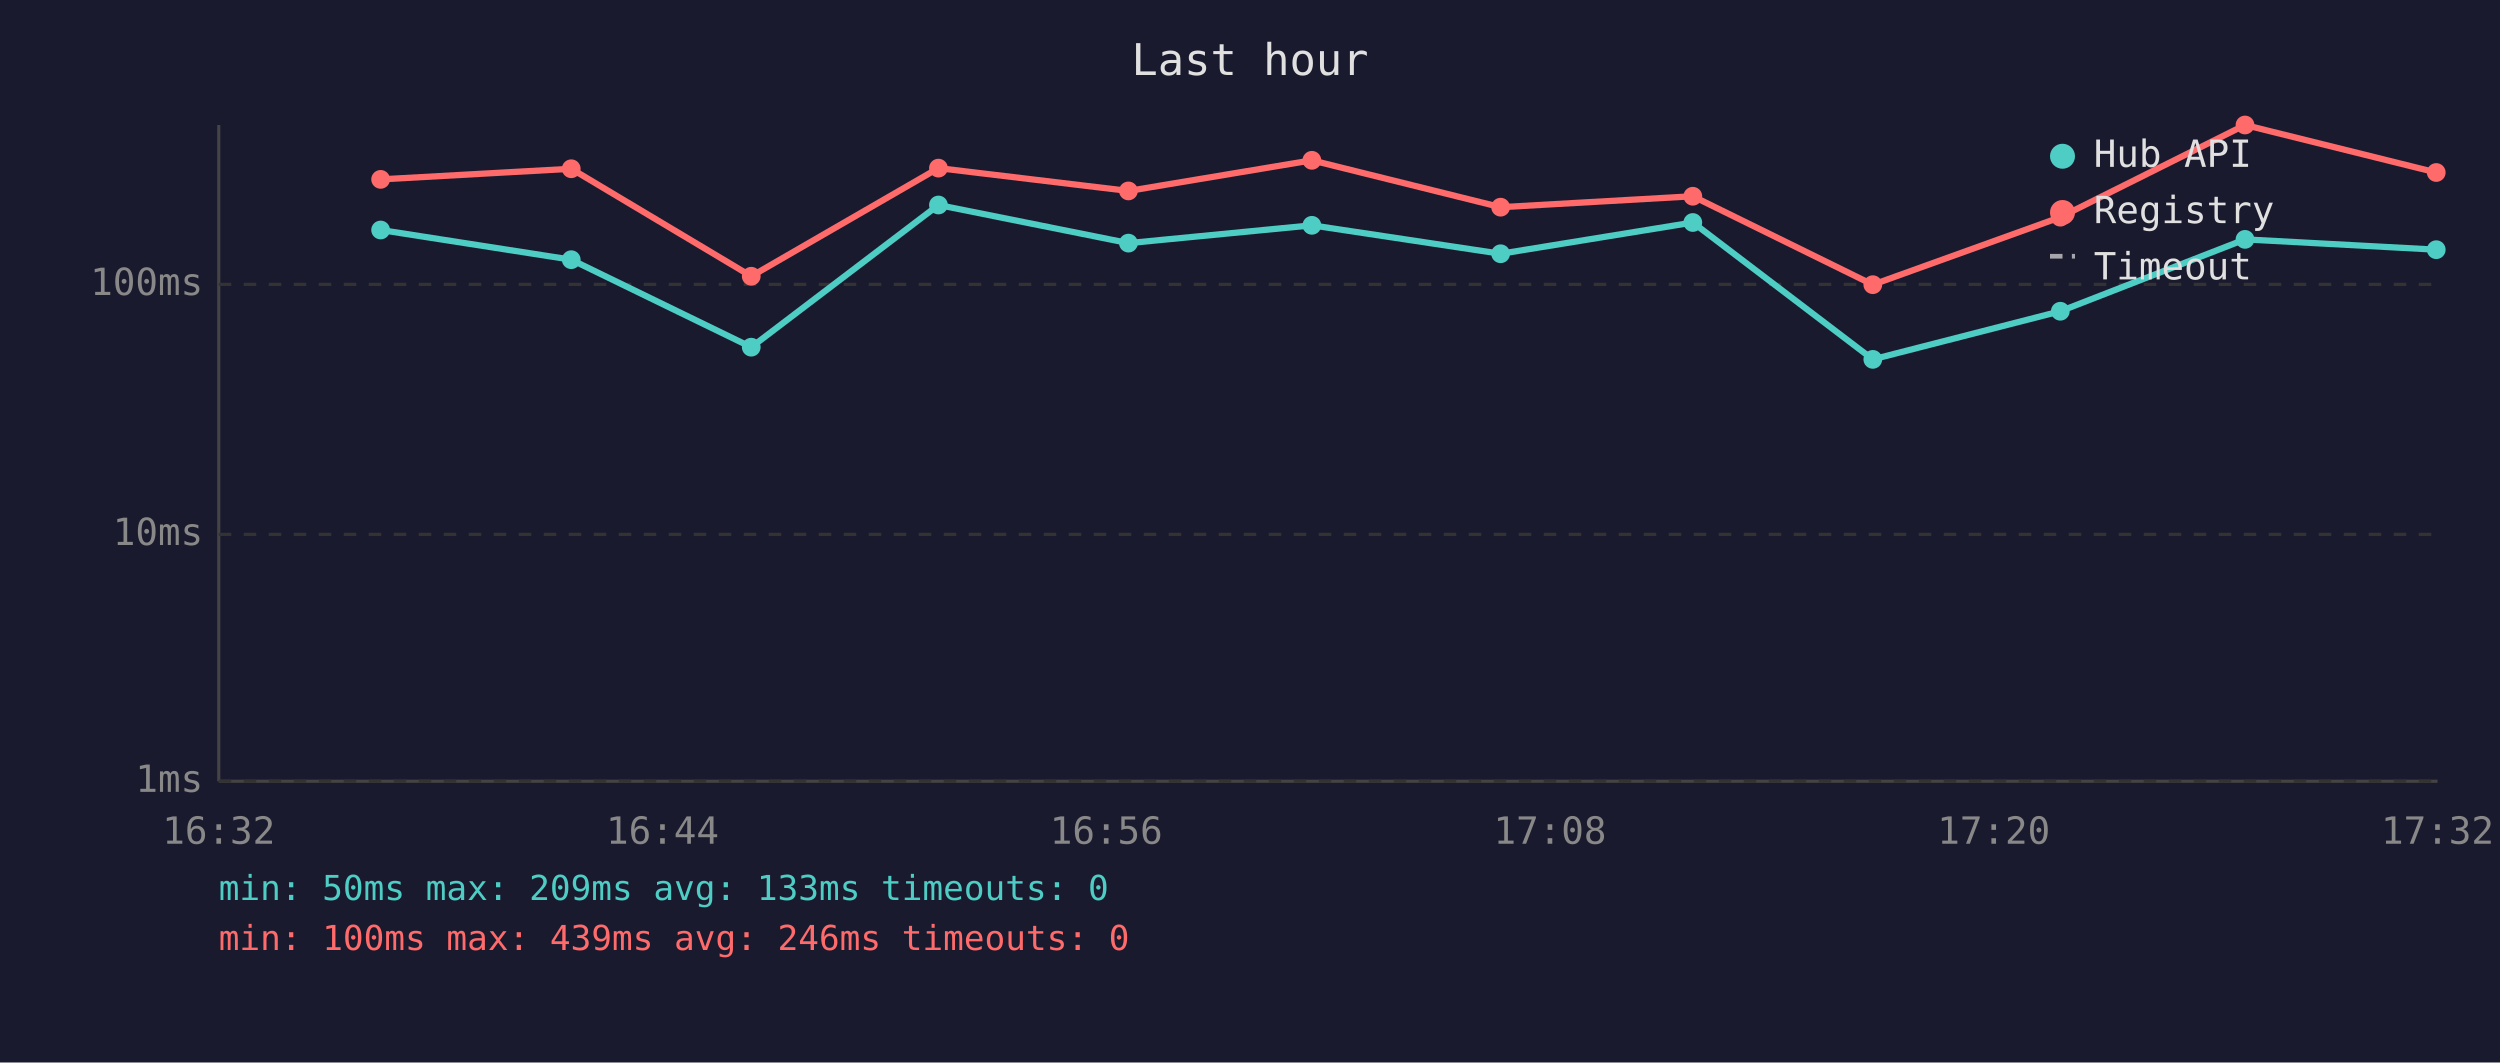
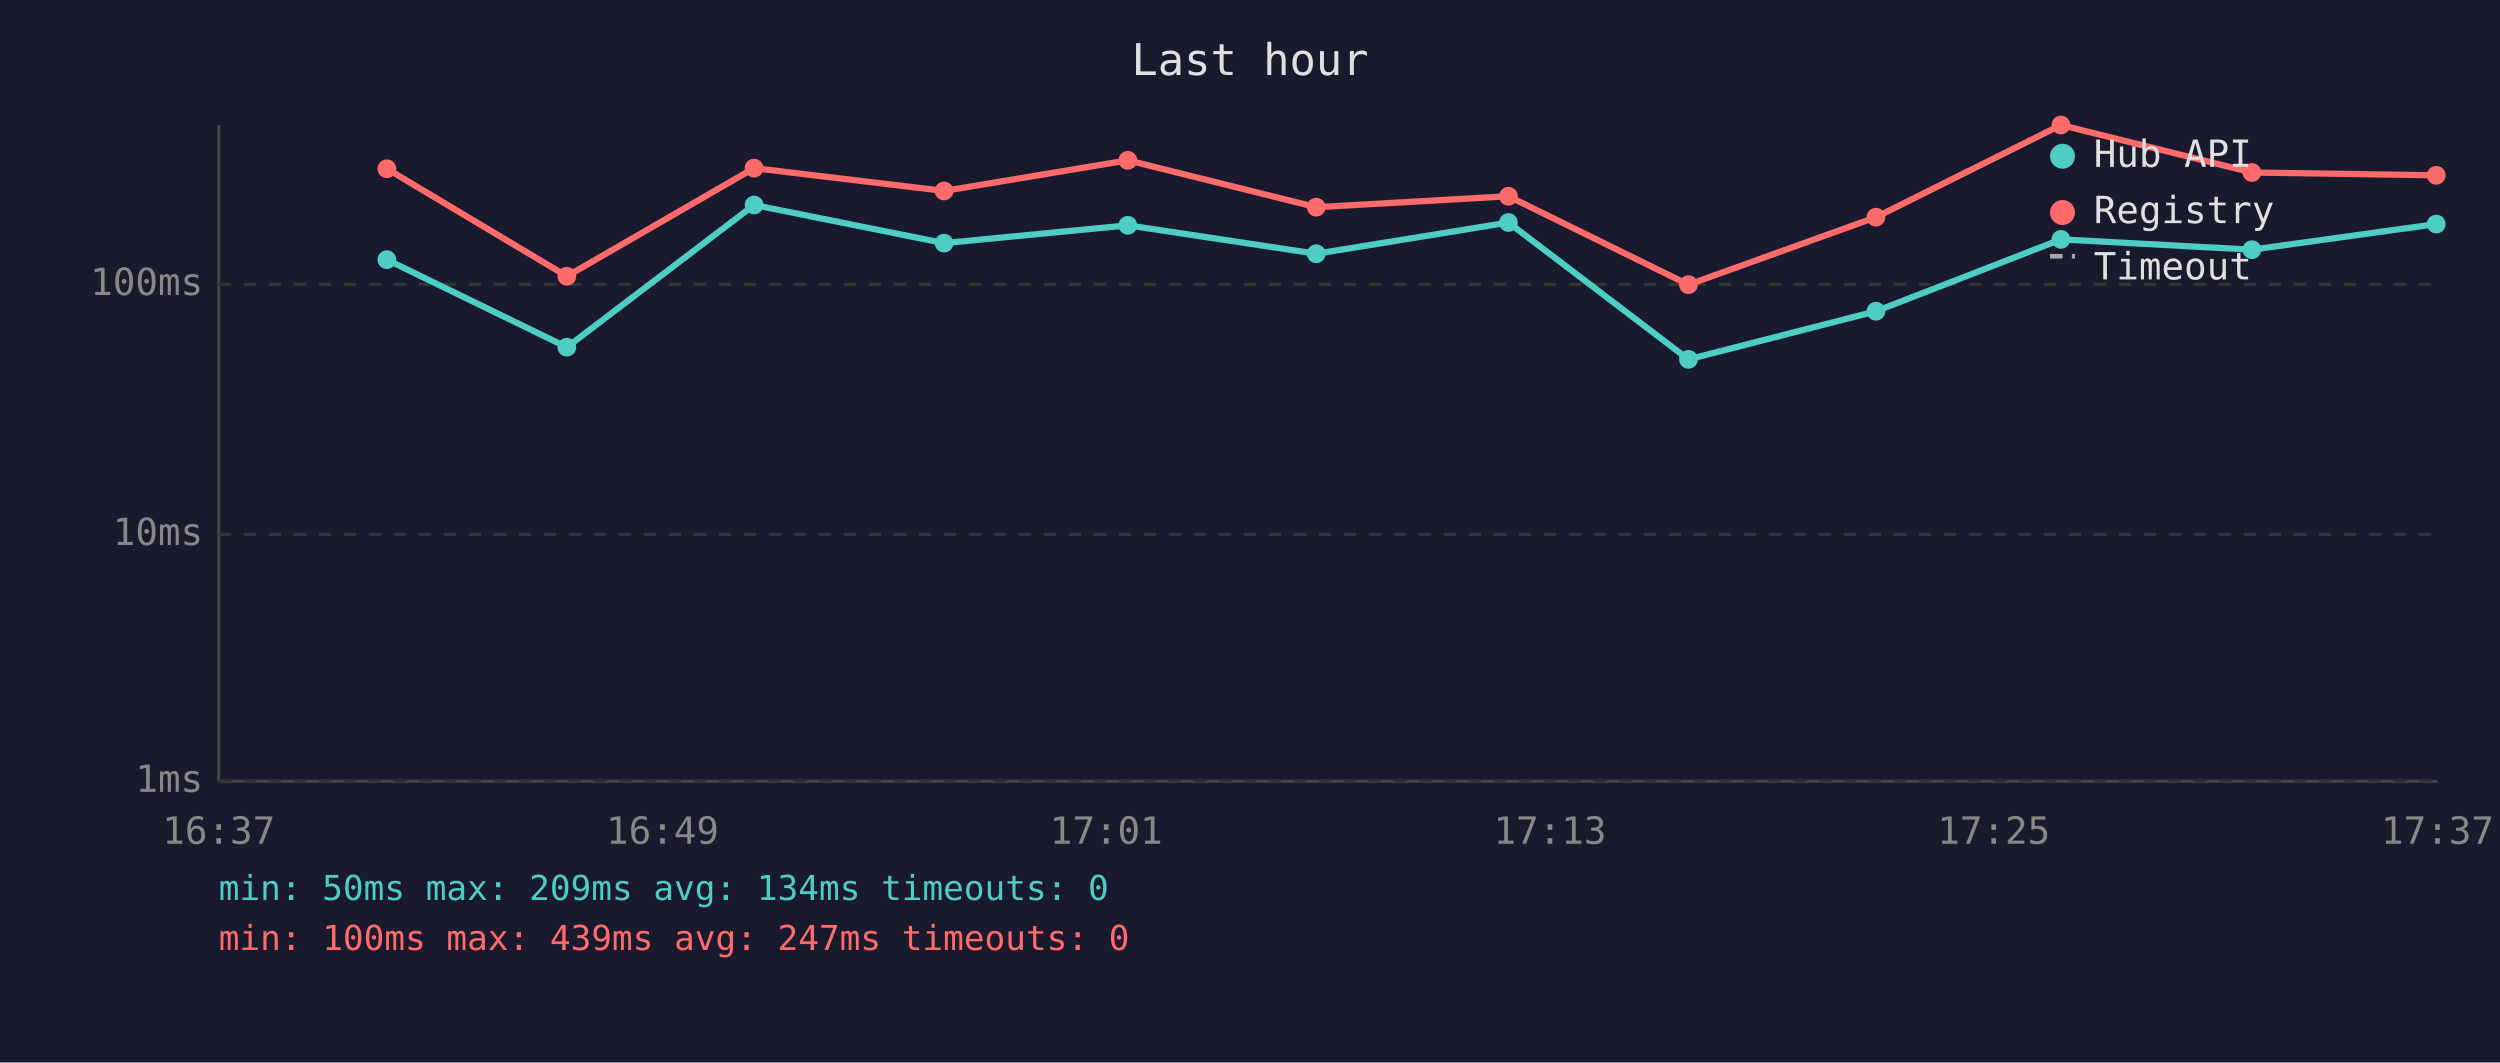
<svg xmlns="http://www.w3.org/2000/svg" viewBox="0 0 800 340" font-family="monospace" font-size="12">
  <rect width="800" height="340" fill="#1a1a2e" />
  <text x="400" y="24" fill="#e0e0e0" font-size="14" text-anchor="middle">Last hour</text>
  <line x1="70" y1="40" x2="70" y2="250" stroke="#444" stroke-width="1" />
  <line x1="70" y1="250" x2="780" y2="250" stroke="#444" stroke-width="1" />
  <line x1="70" y1="250" x2="780" y2="250" stroke="#333" stroke-width="1" stroke-dasharray="4" />
  <text x="65" y="250" fill="#888" text-anchor="end" dominant-baseline="middle">1ms</text>
  <line x1="70" y1="171" x2="780" y2="171" stroke="#333" stroke-width="1" stroke-dasharray="4" />
  <text x="65" y="171" fill="#888" text-anchor="end" dominant-baseline="middle">10ms</text>
  <line x1="70" y1="91" x2="780" y2="91" stroke="#333" stroke-width="1" stroke-dasharray="4" />
  <text x="65" y="91" fill="#888" text-anchor="end" dominant-baseline="middle">100ms</text>
-   <text x="70" y="270" fill="#888" text-anchor="middle">16:32</text>
-   <text x="212" y="270" fill="#888" text-anchor="middle">16:44</text>
-   <text x="354" y="270" fill="#888" text-anchor="middle">16:56</text>
-   <text x="496" y="270" fill="#888" text-anchor="middle">17:08</text>
-   <text x="638" y="270" fill="#888" text-anchor="middle">17:20</text>
-   <text x="780" y="270" fill="#888" text-anchor="middle">17:32</text>
-   <polyline points="121.8,73.6 182.8,83.1 240.4,111.1 300.3,65.6 361.1,77.8 419.8,72.1 480.2,81.2 541.7,71.2 599.3,115.0 659.3,99.6 718.4,76.6 779.6,79.9" fill="none" stroke="#4ecdc4" stroke-width="2" opacity="1" />
-   <circle cx="121.8" cy="73.6" r="3" fill="#4ecdc4" />
-   <circle cx="182.8" cy="83.1" r="3" fill="#4ecdc4" />
-   <circle cx="240.4" cy="111.1" r="3" fill="#4ecdc4" />
-   <circle cx="300.3" cy="65.6" r="3" fill="#4ecdc4" />
-   <circle cx="361.1" cy="77.8" r="3" fill="#4ecdc4" />
-   <circle cx="419.8" cy="72.1" r="3" fill="#4ecdc4" />
-   <circle cx="480.2" cy="81.2" r="3" fill="#4ecdc4" />
-   <circle cx="541.7" cy="71.2" r="3" fill="#4ecdc4" />
-   <circle cx="599.3" cy="115.0" r="3" fill="#4ecdc4" />
-   <circle cx="659.3" cy="99.6" r="3" fill="#4ecdc4" />
-   <circle cx="718.4" cy="76.6" r="3" fill="#4ecdc4" />
-   <circle cx="779.6" cy="79.9" r="3" fill="#4ecdc4" />
-   <polyline points="121.8,57.4 182.8,54.0 240.4,88.4 300.3,53.8 361.1,61.1 419.8,51.3 480.2,66.3 541.7,62.8 599.3,91.1 659.3,69.5 718.4,40.0 779.6,55.2" fill="none" stroke="#ff6b6b" stroke-width="2" opacity="1" />
-   <circle cx="121.8" cy="57.4" r="3" fill="#ff6b6b" />
-   <circle cx="182.8" cy="54.0" r="3" fill="#ff6b6b" />
-   <circle cx="240.4" cy="88.4" r="3" fill="#ff6b6b" />
-   <circle cx="300.3" cy="53.8" r="3" fill="#ff6b6b" />
-   <circle cx="361.1" cy="61.1" r="3" fill="#ff6b6b" />
-   <circle cx="419.8" cy="51.3" r="3" fill="#ff6b6b" />
-   <circle cx="480.2" cy="66.3" r="3" fill="#ff6b6b" />
-   <circle cx="541.7" cy="62.8" r="3" fill="#ff6b6b" />
-   <circle cx="599.3" cy="91.1" r="3" fill="#ff6b6b" />
-   <circle cx="659.3" cy="69.5" r="3" fill="#ff6b6b" />
-   <circle cx="718.4" cy="40.0" r="3" fill="#ff6b6b" />
-   <circle cx="779.6" cy="55.2" r="3" fill="#ff6b6b" />
+   <text x="70" y="270" fill="#888" text-anchor="middle">16:37</text>
+   <text x="212" y="270" fill="#888" text-anchor="middle">16:49</text>
+   <text x="354" y="270" fill="#888" text-anchor="middle">17:01</text>
+   <text x="496" y="270" fill="#888" text-anchor="middle">17:13</text>
+   <text x="638" y="270" fill="#888" text-anchor="middle">17:25</text>
+   <text x="780" y="270" fill="#888" text-anchor="middle">17:37</text>
+   <polyline points="123.8,83.1 181.4,111.1 241.3,65.6 302.1,77.8 360.9,72.1 421.2,81.2 482.7,71.2 540.3,115.0 600.3,99.6 659.5,76.6 720.6,79.9 779.6,71.7" fill="none" stroke="#4ecdc4" stroke-width="2" opacity="1" />
+   <circle cx="123.8" cy="83.1" r="3" fill="#4ecdc4" />
+   <circle cx="181.4" cy="111.1" r="3" fill="#4ecdc4" />
+   <circle cx="241.3" cy="65.6" r="3" fill="#4ecdc4" />
+   <circle cx="302.1" cy="77.8" r="3" fill="#4ecdc4" />
+   <circle cx="360.9" cy="72.1" r="3" fill="#4ecdc4" />
+   <circle cx="421.2" cy="81.2" r="3" fill="#4ecdc4" />
+   <circle cx="482.7" cy="71.2" r="3" fill="#4ecdc4" />
+   <circle cx="540.3" cy="115.0" r="3" fill="#4ecdc4" />
+   <circle cx="600.3" cy="99.6" r="3" fill="#4ecdc4" />
+   <circle cx="659.5" cy="76.6" r="3" fill="#4ecdc4" />
+   <circle cx="720.6" cy="79.9" r="3" fill="#4ecdc4" />
+   <circle cx="779.6" cy="71.7" r="3" fill="#4ecdc4" />
+   <polyline points="123.8,54.0 181.4,88.4 241.3,53.8 302.1,61.1 360.9,51.3 421.2,66.3 482.7,62.8 540.3,91.1 600.3,69.5 659.5,40.0 720.6,55.2 779.6,56.1" fill="none" stroke="#ff6b6b" stroke-width="2" opacity="1" />
+   <circle cx="123.8" cy="54.0" r="3" fill="#ff6b6b" />
+   <circle cx="181.4" cy="88.4" r="3" fill="#ff6b6b" />
+   <circle cx="241.3" cy="53.8" r="3" fill="#ff6b6b" />
+   <circle cx="302.1" cy="61.1" r="3" fill="#ff6b6b" />
+   <circle cx="360.9" cy="51.3" r="3" fill="#ff6b6b" />
+   <circle cx="421.2" cy="66.3" r="3" fill="#ff6b6b" />
+   <circle cx="482.7" cy="62.8" r="3" fill="#ff6b6b" />
+   <circle cx="540.3" cy="91.1" r="3" fill="#ff6b6b" />
+   <circle cx="600.3" cy="69.5" r="3" fill="#ff6b6b" />
+   <circle cx="659.5" cy="40.0" r="3" fill="#ff6b6b" />
+   <circle cx="720.6" cy="55.2" r="3" fill="#ff6b6b" />
+   <circle cx="779.6" cy="56.1" r="3" fill="#ff6b6b" />
  <circle cx="660" cy="50" r="4" fill="#4ecdc4" />
  <text x="670" y="50" fill="#e0e0e0" dominant-baseline="middle">Hub API</text>
  <circle cx="660" cy="68" r="4" fill="#ff6b6b" />
  <text x="670" y="68" fill="#e0e0e0" dominant-baseline="middle">Registry</text>
  <line x1="656" y1="82" x2="664" y2="82" stroke="#e0e0e0" stroke-width="1.5" stroke-dasharray="4,3" opacity="0.7" />
  <text x="670" y="86" fill="#e0e0e0" dominant-baseline="middle">Timeout</text>
-   <text x="70" y="288" fill="#4ecdc4" font-size="11">min: 50ms  max: 209ms  avg: 133ms  timeouts: 0</text>
-   <text x="70" y="304" fill="#ff6b6b" font-size="11">min: 100ms  max: 439ms  avg: 246ms  timeouts: 0</text>
+   <text x="70" y="288" fill="#4ecdc4" font-size="11">min: 50ms  max: 209ms  avg: 134ms  timeouts: 0</text>
+   <text x="70" y="304" fill="#ff6b6b" font-size="11">min: 100ms  max: 439ms  avg: 247ms  timeouts: 0</text>
</svg>
